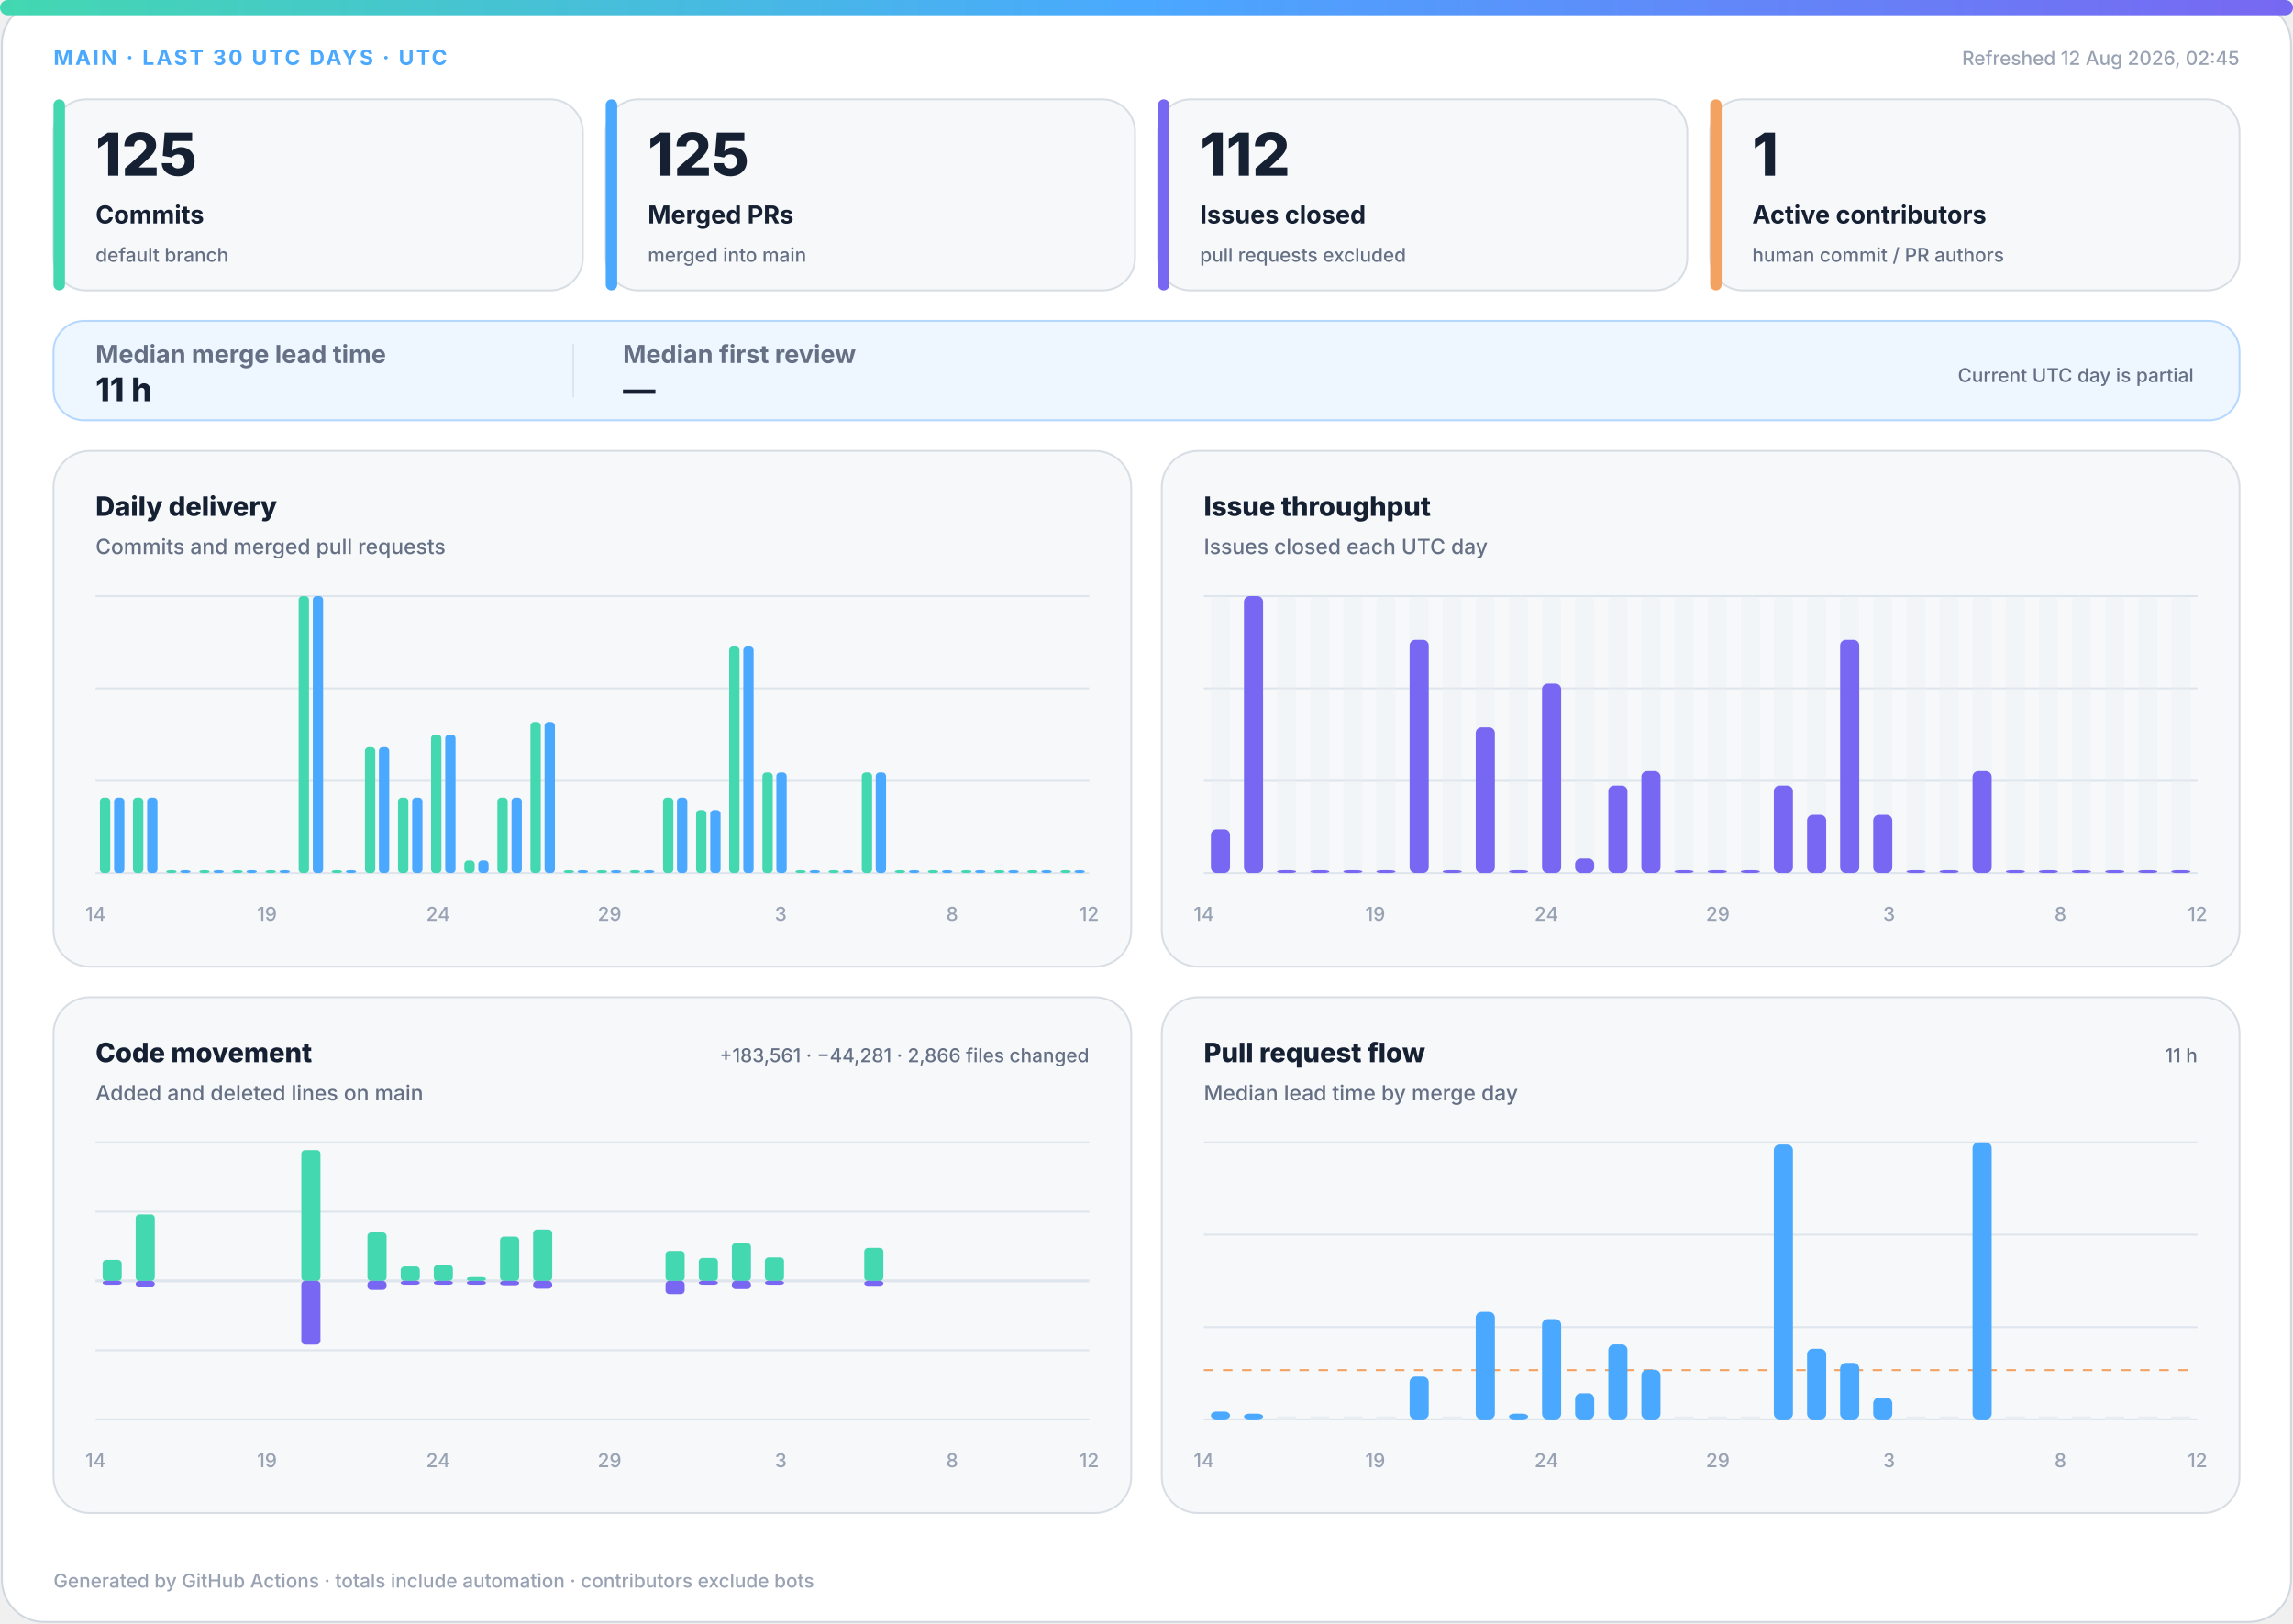
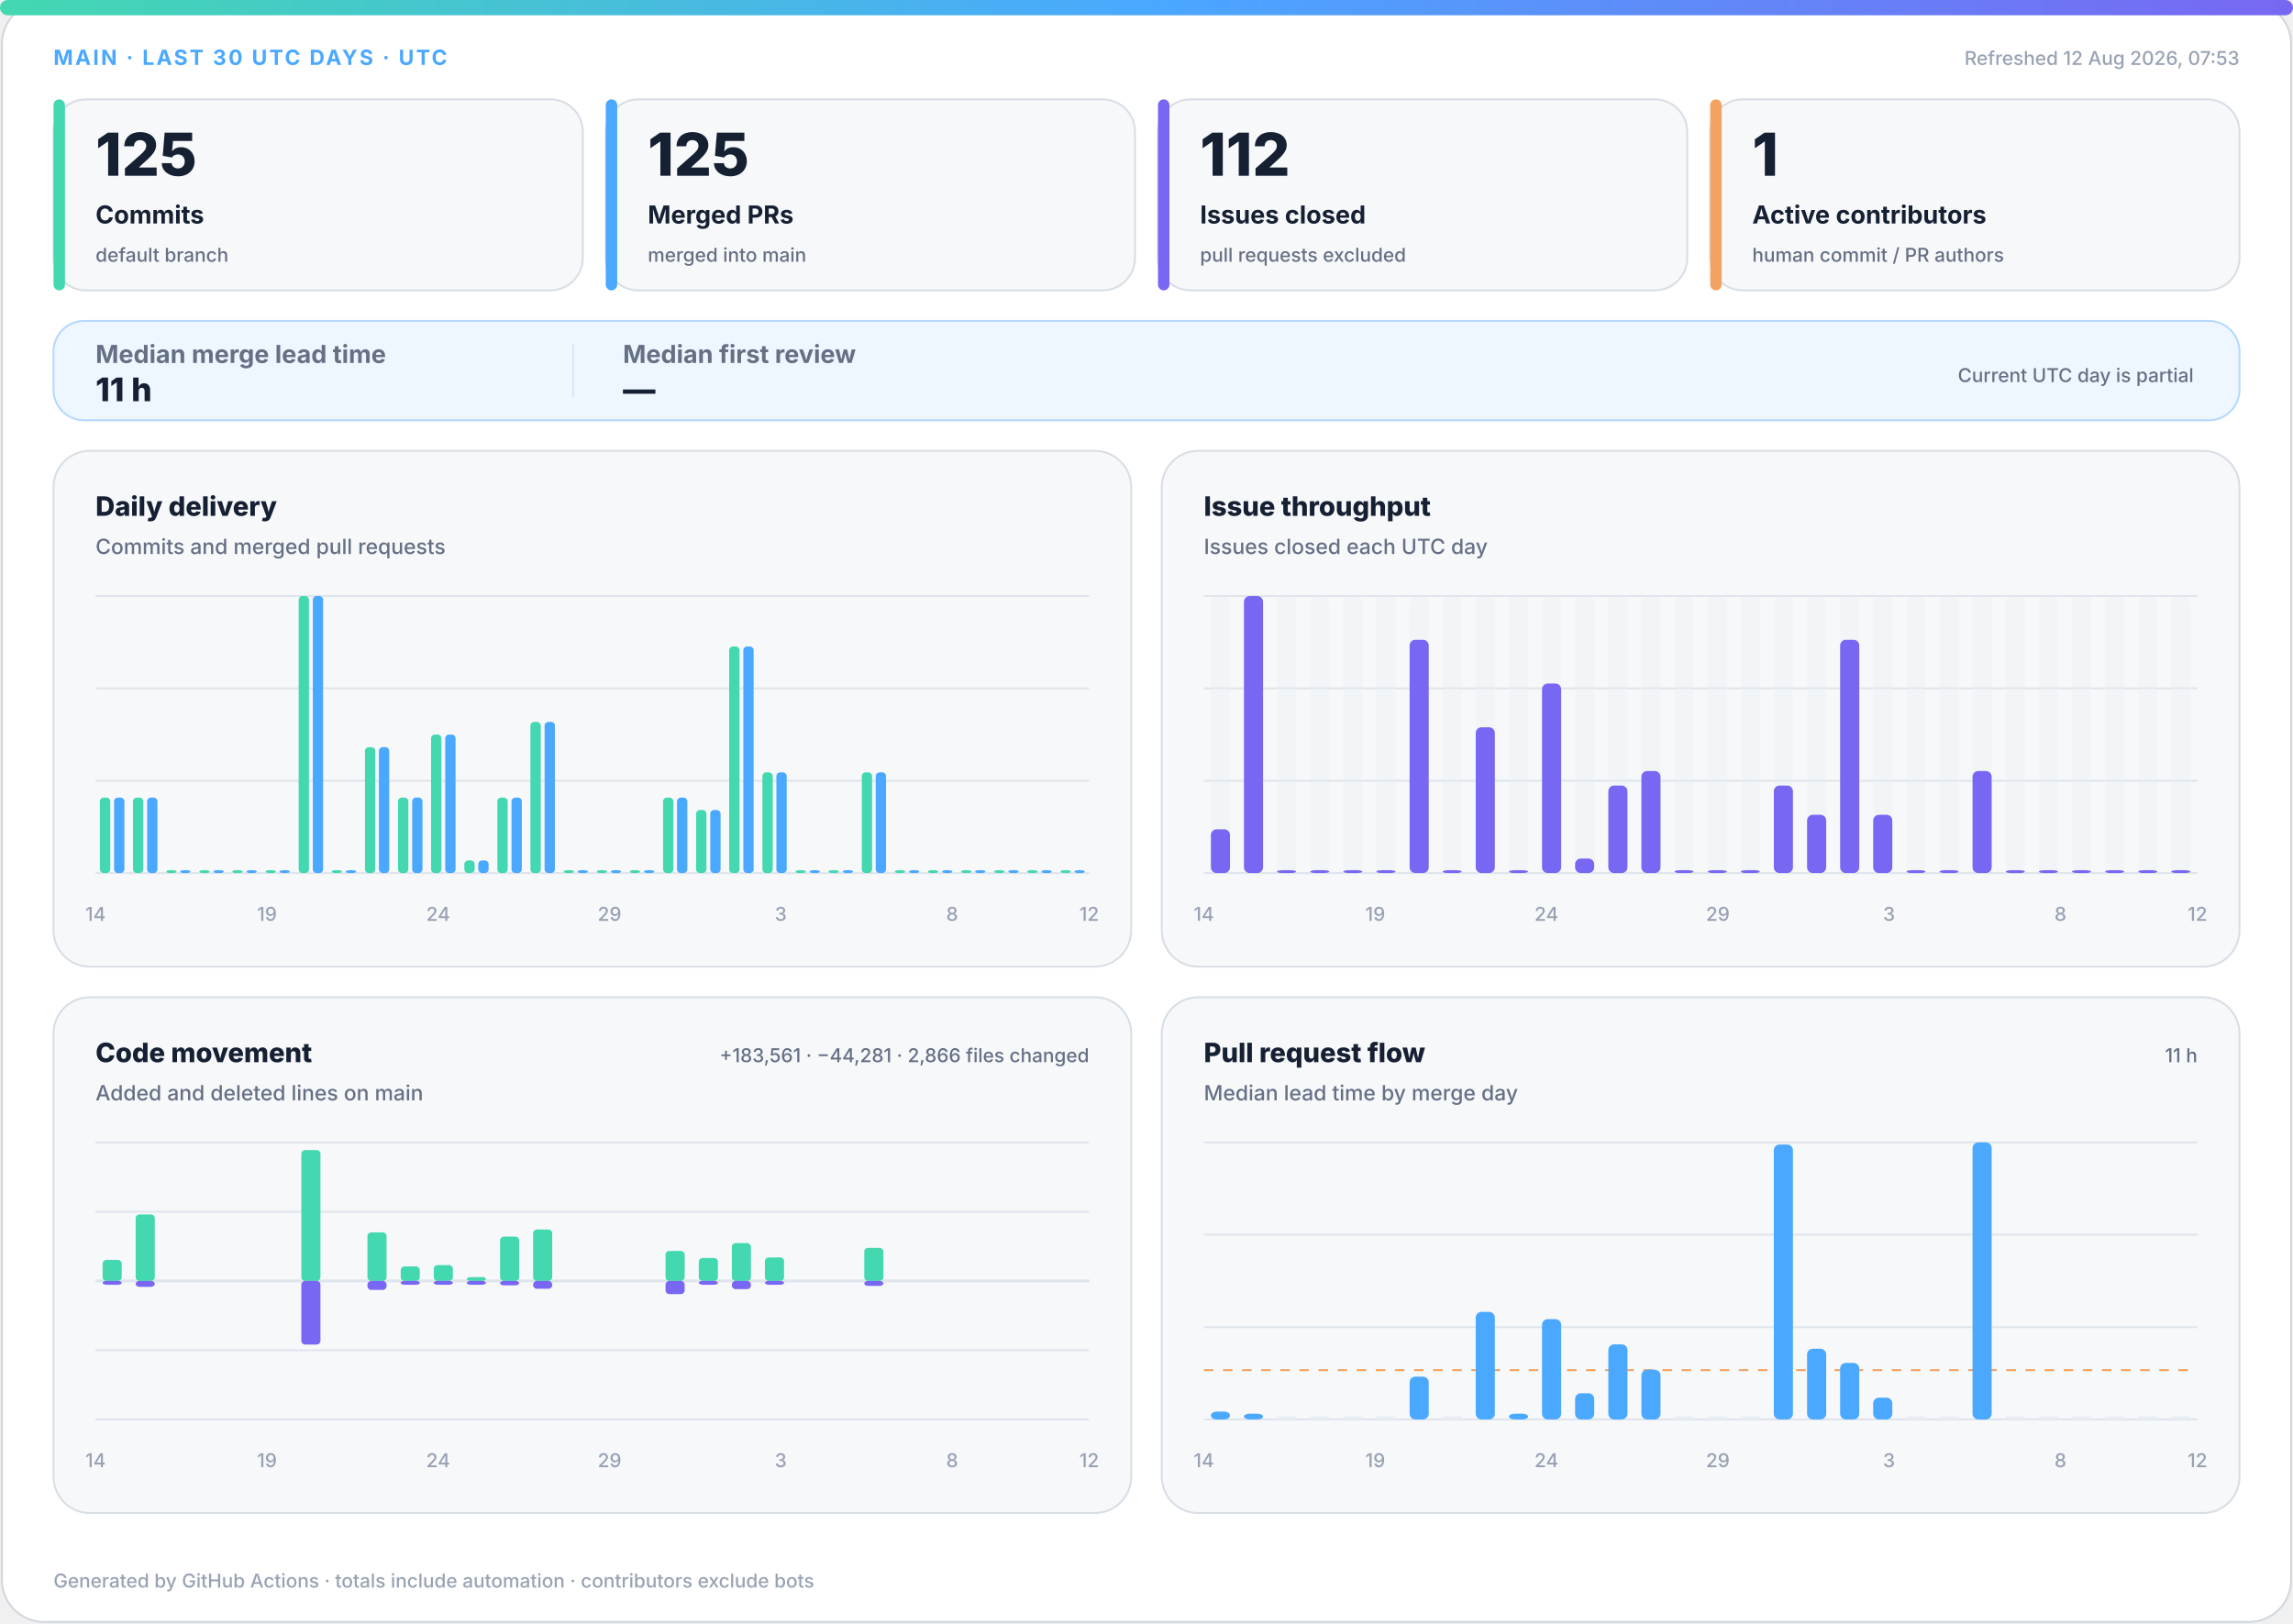
<svg xmlns="http://www.w3.org/2000/svg" width="1200" height="850" viewBox="0 0 1200 850" role="img" aria-labelledby="title desc">
  <defs>
    <linearGradient id="accent" x1="0" y1="0" x2="1" y2="0">
      <stop offset="0%" stop-color="#43d8b0" />
      <stop offset="50%" stop-color="#4aa8ff" />
      <stop offset="100%" stop-color="#7867f2" />
    </linearGradient>
    <linearGradient id="soft" x1="0" y1="0" x2="1" y2="1">
      <stop offset="0%" stop-color="#43d8b0" stop-opacity=".18" />
      <stop offset="100%" stop-color="#7867f2" stop-opacity=".12" />
    </linearGradient>
  </defs>
  <style>
.bg{fill:#fff;stroke:#d0d7de}.surface{fill:#f6f8fa;stroke:#d8dee4}.strong{fill:#eef7ff;stroke:#b6d8ff}.ink{fill:#162033}.muted{fill:#667085}.faint{fill:#98a2b3}.grid{stroke:#dfe5ec}.track{fill:#e7edf3}
.meta{font:750 11px -apple-system,BlinkMacSystemFont,"Segoe UI",sans-serif;letter-spacing:1.1px}.value{font:820 31px -apple-system,BlinkMacSystemFont,"Segoe UI",sans-serif}.label{font:720 13px -apple-system,BlinkMacSystemFont,"Segoe UI",sans-serif}.scope{font:520 10px -apple-system,BlinkMacSystemFont,"Segoe UI",sans-serif}.chart-title{font:760 14px -apple-system,BlinkMacSystemFont,"Segoe UI",sans-serif}.chart-subtitle{font:520 11px -apple-system,BlinkMacSystemFont,"Segoe UI",sans-serif}.small{font:540 10px -apple-system,BlinkMacSystemFont,"Segoe UI",sans-serif}.flow-value{font:780 17px -apple-system,BlinkMacSystemFont,"Segoe UI",sans-serif}
@media(prefers-color-scheme:dark){.bg{fill:#0d1117;stroke:#30363d}.surface{fill:#161b22;stroke:#30363d}.strong{fill:#10263a;stroke:#244d70}.ink{fill:#f0f6fc}.muted{fill:#a7b0bc}.faint{fill:#7d8590}.grid{stroke:#30363d}.track{fill:#27313d}}
</style>
  <rect class="bg" x="1" y="1" width="1198" height="848" rx="22" />
  <rect x="0" y="0" width="1200" height="8" rx="4" fill="url(#accent)" />
  <text class="meta" x="28" y="34" fill="#4aa8ff">MAIN · LAST 30 UTC DAYS · UTC</text>
-   <text class="small faint" x="1172" y="34" text-anchor="end">Refreshed 12 Aug 2026, 02:45</text>
+   <text class="small faint" x="1172" y="34" text-anchor="end">Refreshed 12 Aug 2026, 07:53</text>
  <g>
    <rect class="surface" x="28" y="52" width="277" height="100" rx="17" />
    <rect x="28" y="52" width="6" height="100" rx="3" fill="#43d8b0" />
    <text class="value ink" x="50" y="92" style="font-size:31px">125</text>
    <text class="label ink" x="50" y="117" style="font-size:13px">Commits</text>
    <text class="scope muted" x="50" y="137" style="font-size:10px">default branch</text>
  </g>
  <g>
    <rect class="surface" x="317" y="52" width="277" height="100" rx="17" />
    <rect x="317" y="52" width="6" height="100" rx="3" fill="#4aa8ff" />
    <text class="value ink" x="339" y="92" style="font-size:31px">125</text>
    <text class="label ink" x="339" y="117" style="font-size:13px">Merged PRs</text>
    <text class="scope muted" x="339" y="137" style="font-size:10px">merged into main</text>
  </g>
  <g>
    <rect class="surface" x="606" y="52" width="277" height="100" rx="17" />
    <rect x="606" y="52" width="6" height="100" rx="3" fill="#7867f2" />
    <text class="value ink" x="628" y="92" style="font-size:31px">112</text>
    <text class="label ink" x="628" y="117" style="font-size:13px">Issues closed</text>
    <text class="scope muted" x="628" y="137" style="font-size:10px">pull requests excluded</text>
  </g>
  <g>
    <rect class="surface" x="895" y="52" width="277" height="100" rx="17" />
    <rect x="895" y="52" width="6" height="100" rx="3" fill="#f4a261" />
    <text class="value ink" x="917" y="92" style="font-size:31px">1</text>
    <text class="label ink" x="917" y="117" style="font-size:13px">Active contributors</text>
    <text class="scope muted" x="917" y="137" style="font-size:10px">human commit / PR authors</text>
  </g>
  <g>
    <rect class="strong" x="28" y="168" width="1144" height="52" rx="16" fill="url(#soft)" />
    <text class="label muted" x="50" y="190">Median merge lead time</text>
    <text class="flow-value ink" x="50" y="210">11 h</text>
    <line class="grid" x1="300" y1="180" x2="300" y2="208" />
    <text class="label muted" x="326" y="190">Median first review</text>
    <text class="flow-value ink" x="326" y="210">—</text>
    <text class="scope muted" x="1148" y="200" text-anchor="end">Current UTC day is partial</text>
  </g>
  <g>
    <rect class="surface" x="28" y="236" width="564" height="270" rx="19" />
    <text class="chart-title ink" x="50" y="270">Daily delivery</text>
    <text class="chart-subtitle muted" x="50" y="290">Commits and merged pull requests</text>
    <line class="grid" x1="50" y1="312.0" x2="570" y2="312.0" />
    <line class="grid" x1="50" y1="360.3" x2="570" y2="360.3" />
    <line class="grid" x1="50" y1="408.7" x2="570" y2="408.7" />
    <line class="grid" x1="50" y1="457.0" x2="570" y2="457.0" />
    <rect x="52.3" y="417.5" width="5.4" height="39.5" rx="2" fill="#43d8b0" />
    <rect x="59.7" y="417.5" width="5.4" height="39.5" rx="2" fill="#4aa8ff" />
    <rect x="69.6" y="417.5" width="5.4" height="39.5" rx="2" fill="#43d8b0" />
    <rect x="77.0" y="417.5" width="5.4" height="39.5" rx="2" fill="#4aa8ff" />
    <rect x="87.0" y="455.5" width="5.4" height="1.5" rx="2" fill="#43d8b0" />
    <rect x="94.3" y="455.5" width="5.4" height="1.5" rx="2" fill="#4aa8ff" />
    <rect x="104.3" y="455.5" width="5.4" height="1.5" rx="2" fill="#43d8b0" />
    <rect x="111.7" y="455.5" width="5.4" height="1.5" rx="2" fill="#4aa8ff" />
    <rect x="121.6" y="455.5" width="5.4" height="1.5" rx="2" fill="#43d8b0" />
    <rect x="129.0" y="455.5" width="5.4" height="1.5" rx="2" fill="#4aa8ff" />
    <rect x="139.0" y="455.5" width="5.4" height="1.5" rx="2" fill="#43d8b0" />
    <rect x="146.3" y="455.5" width="5.4" height="1.5" rx="2" fill="#4aa8ff" />
    <rect x="156.3" y="312.0" width="5.4" height="145.0" rx="2" fill="#43d8b0" />
    <rect x="163.7" y="312.0" width="5.4" height="145.0" rx="2" fill="#4aa8ff" />
    <rect x="173.6" y="455.5" width="5.4" height="1.5" rx="2" fill="#43d8b0" />
    <rect x="181.0" y="455.5" width="5.4" height="1.5" rx="2" fill="#4aa8ff" />
    <rect x="191.0" y="391.1" width="5.4" height="65.9" rx="2" fill="#43d8b0" />
    <rect x="198.3" y="391.1" width="5.4" height="65.9" rx="2" fill="#4aa8ff" />
    <rect x="208.3" y="417.5" width="5.4" height="39.5" rx="2" fill="#43d8b0" />
    <rect x="215.7" y="417.5" width="5.4" height="39.5" rx="2" fill="#4aa8ff" />
    <rect x="225.6" y="384.5" width="5.4" height="72.5" rx="2" fill="#43d8b0" />
    <rect x="233.0" y="384.5" width="5.4" height="72.5" rx="2" fill="#4aa8ff" />
    <rect x="243.0" y="450.4" width="5.4" height="6.6" rx="2" fill="#43d8b0" />
    <rect x="250.3" y="450.4" width="5.4" height="6.6" rx="2" fill="#4aa8ff" />
    <rect x="260.3" y="417.5" width="5.4" height="39.5" rx="2" fill="#43d8b0" />
    <rect x="267.7" y="417.5" width="5.4" height="39.5" rx="2" fill="#4aa8ff" />
    <rect x="277.6" y="377.9" width="5.4" height="79.1" rx="2" fill="#43d8b0" />
    <rect x="285.0" y="377.9" width="5.4" height="79.1" rx="2" fill="#4aa8ff" />
    <rect x="295.0" y="455.5" width="5.4" height="1.5" rx="2" fill="#43d8b0" />
    <rect x="302.3" y="455.5" width="5.4" height="1.5" rx="2" fill="#4aa8ff" />
    <rect x="312.3" y="455.5" width="5.4" height="1.5" rx="2" fill="#43d8b0" />
    <rect x="319.7" y="455.5" width="5.4" height="1.5" rx="2" fill="#4aa8ff" />
    <rect x="329.6" y="455.5" width="5.4" height="1.5" rx="2" fill="#43d8b0" />
    <rect x="337.0" y="455.5" width="5.4" height="1.5" rx="2" fill="#4aa8ff" />
    <rect x="347.0" y="417.5" width="5.4" height="39.5" rx="2" fill="#43d8b0" />
    <rect x="354.3" y="417.5" width="5.4" height="39.5" rx="2" fill="#4aa8ff" />
    <rect x="364.3" y="424.0" width="5.4" height="33.0" rx="2" fill="#43d8b0" />
    <rect x="371.7" y="424.0" width="5.4" height="33.0" rx="2" fill="#4aa8ff" />
    <rect x="381.6" y="338.4" width="5.4" height="118.6" rx="2" fill="#43d8b0" />
    <rect x="389.0" y="338.4" width="5.4" height="118.6" rx="2" fill="#4aa8ff" />
    <rect x="399.0" y="404.3" width="5.4" height="52.7" rx="2" fill="#43d8b0" />
    <rect x="406.3" y="404.3" width="5.4" height="52.7" rx="2" fill="#4aa8ff" />
    <rect x="416.3" y="455.5" width="5.4" height="1.5" rx="2" fill="#43d8b0" />
    <rect x="423.7" y="455.5" width="5.4" height="1.5" rx="2" fill="#4aa8ff" />
    <rect x="433.6" y="455.5" width="5.4" height="1.5" rx="2" fill="#43d8b0" />
    <rect x="441.0" y="455.5" width="5.4" height="1.5" rx="2" fill="#4aa8ff" />
    <rect x="451.0" y="404.3" width="5.4" height="52.7" rx="2" fill="#43d8b0" />
    <rect x="458.3" y="404.3" width="5.4" height="52.7" rx="2" fill="#4aa8ff" />
    <rect x="468.3" y="455.5" width="5.4" height="1.5" rx="2" fill="#43d8b0" />
    <rect x="475.7" y="455.5" width="5.4" height="1.5" rx="2" fill="#4aa8ff" />
    <rect x="485.6" y="455.5" width="5.4" height="1.5" rx="2" fill="#43d8b0" />
    <rect x="493.0" y="455.5" width="5.4" height="1.5" rx="2" fill="#4aa8ff" />
    <rect x="503.0" y="455.5" width="5.4" height="1.5" rx="2" fill="#43d8b0" />
    <rect x="510.3" y="455.5" width="5.4" height="1.5" rx="2" fill="#4aa8ff" />
    <rect x="520.3" y="455.5" width="5.4" height="1.5" rx="2" fill="#43d8b0" />
    <rect x="527.7" y="455.5" width="5.4" height="1.5" rx="2" fill="#4aa8ff" />
    <rect x="537.6" y="455.5" width="5.4" height="1.5" rx="2" fill="#43d8b0" />
    <rect x="545.0" y="455.5" width="5.4" height="1.5" rx="2" fill="#4aa8ff" />
    <rect x="555.0" y="455.5" width="5.4" height="1.5" rx="2" fill="#43d8b0" />
    <rect x="562.3" y="455.5" width="5.4" height="1.5" rx="2" fill="#4aa8ff" />
    <text class="small faint" x="50.0" y="482" text-anchor="middle">14</text>
    <text class="small faint" x="139.7" y="482" text-anchor="middle">19</text>
    <text class="small faint" x="229.3" y="482" text-anchor="middle">24</text>
    <text class="small faint" x="319.0" y="482" text-anchor="middle">29</text>
    <text class="small faint" x="408.6" y="482" text-anchor="middle">3</text>
    <text class="small faint" x="498.3" y="482" text-anchor="middle">8</text>
    <text class="small faint" x="570.0" y="482" text-anchor="middle">12</text>
  </g>
  <g>
    <rect class="surface" x="608" y="236" width="564" height="270" rx="19" />
    <text class="chart-title ink" x="630" y="270">Issue throughput</text>
    <text class="chart-subtitle muted" x="630" y="290">Issues closed each UTC day</text>
    <line class="grid" x1="630" y1="312.0" x2="1150" y2="312.0" />
    <line class="grid" x1="630" y1="360.3" x2="1150" y2="360.3" />
    <line class="grid" x1="630" y1="408.7" x2="1150" y2="408.7" />
    <line class="grid" x1="630" y1="457.0" x2="1150" y2="457.0" />
    <g>
      <rect class="track" x="633.7" y="312" width="10.0" height="145" rx="3" opacity=".3" />
      <rect x="633.7" y="434.1" width="10.0" height="22.9" rx="3" fill="#7867f2" />
    </g>
    <g>
      <rect class="track" x="651.0" y="312" width="10.0" height="145" rx="3" opacity=".3" />
      <rect x="651.0" y="312.0" width="10.0" height="145.0" rx="3" fill="#7867f2" />
    </g>
    <g>
      <rect class="track" x="668.3" y="312" width="10.0" height="145" rx="3" opacity=".3" />
      <rect x="668.3" y="455.5" width="10.0" height="1.5" rx="3" fill="#7867f2" />
    </g>
    <g>
      <rect class="track" x="685.7" y="312" width="10.0" height="145" rx="3" opacity=".3" />
      <rect x="685.7" y="455.5" width="10.0" height="1.5" rx="3" fill="#7867f2" />
    </g>
    <g>
      <rect class="track" x="703.0" y="312" width="10.0" height="145" rx="3" opacity=".3" />
      <rect x="703.0" y="455.5" width="10.0" height="1.5" rx="3" fill="#7867f2" />
    </g>
    <g>
      <rect class="track" x="720.3" y="312" width="10.0" height="145" rx="3" opacity=".3" />
      <rect x="720.3" y="455.5" width="10.0" height="1.5" rx="3" fill="#7867f2" />
    </g>
    <g>
      <rect class="track" x="737.7" y="312" width="10.0" height="145" rx="3" opacity=".3" />
      <rect x="737.7" y="334.9" width="10.0" height="122.1" rx="3" fill="#7867f2" />
    </g>
    <g>
      <rect class="track" x="755.0" y="312" width="10.0" height="145" rx="3" opacity=".3" />
      <rect x="755.0" y="455.5" width="10.0" height="1.5" rx="3" fill="#7867f2" />
    </g>
    <g>
      <rect class="track" x="772.3" y="312" width="10.0" height="145" rx="3" opacity=".3" />
      <rect x="772.3" y="380.7" width="10.0" height="76.3" rx="3" fill="#7867f2" />
    </g>
    <g>
      <rect class="track" x="789.7" y="312" width="10.0" height="145" rx="3" opacity=".3" />
      <rect x="789.7" y="455.5" width="10.0" height="1.5" rx="3" fill="#7867f2" />
    </g>
    <g>
      <rect class="track" x="807.0" y="312" width="10.0" height="145" rx="3" opacity=".3" />
      <rect x="807.0" y="357.8" width="10.0" height="99.2" rx="3" fill="#7867f2" />
    </g>
    <g>
      <rect class="track" x="824.3" y="312" width="10.0" height="145" rx="3" opacity=".3" />
      <rect x="824.3" y="449.4" width="10.0" height="7.6" rx="3" fill="#7867f2" />
    </g>
    <g>
      <rect class="track" x="841.7" y="312" width="10.0" height="145" rx="3" opacity=".3" />
      <rect x="841.7" y="411.2" width="10.0" height="45.8" rx="3" fill="#7867f2" />
    </g>
    <g>
      <rect class="track" x="859.0" y="312" width="10.0" height="145" rx="3" opacity=".3" />
      <rect x="859.0" y="403.6" width="10.0" height="53.4" rx="3" fill="#7867f2" />
    </g>
    <g>
      <rect class="track" x="876.3" y="312" width="10.0" height="145" rx="3" opacity=".3" />
      <rect x="876.3" y="455.5" width="10.0" height="1.5" rx="3" fill="#7867f2" />
    </g>
    <g>
      <rect class="track" x="893.7" y="312" width="10.0" height="145" rx="3" opacity=".3" />
      <rect x="893.7" y="455.5" width="10.0" height="1.5" rx="3" fill="#7867f2" />
    </g>
    <g>
      <rect class="track" x="911.0" y="312" width="10.0" height="145" rx="3" opacity=".3" />
      <rect x="911.0" y="455.5" width="10.0" height="1.5" rx="3" fill="#7867f2" />
    </g>
    <g>
      <rect class="track" x="928.3" y="312" width="10.0" height="145" rx="3" opacity=".3" />
      <rect x="928.3" y="411.2" width="10.0" height="45.8" rx="3" fill="#7867f2" />
    </g>
    <g>
      <rect class="track" x="945.7" y="312" width="10.0" height="145" rx="3" opacity=".3" />
      <rect x="945.7" y="426.5" width="10.0" height="30.5" rx="3" fill="#7867f2" />
    </g>
    <g>
      <rect class="track" x="963.0" y="312" width="10.0" height="145" rx="3" opacity=".3" />
      <rect x="963.0" y="334.9" width="10.0" height="122.1" rx="3" fill="#7867f2" />
    </g>
    <g>
      <rect class="track" x="980.3" y="312" width="10.0" height="145" rx="3" opacity=".3" />
      <rect x="980.3" y="426.5" width="10.0" height="30.5" rx="3" fill="#7867f2" />
    </g>
    <g>
      <rect class="track" x="997.7" y="312" width="10.0" height="145" rx="3" opacity=".3" />
      <rect x="997.7" y="455.5" width="10.0" height="1.5" rx="3" fill="#7867f2" />
    </g>
    <g>
      <rect class="track" x="1015.0" y="312" width="10.0" height="145" rx="3" opacity=".3" />
      <rect x="1015.0" y="455.5" width="10.0" height="1.5" rx="3" fill="#7867f2" />
    </g>
    <g>
      <rect class="track" x="1032.3" y="312" width="10.0" height="145" rx="3" opacity=".3" />
      <rect x="1032.3" y="403.6" width="10.0" height="53.4" rx="3" fill="#7867f2" />
    </g>
    <g>
      <rect class="track" x="1049.7" y="312" width="10.0" height="145" rx="3" opacity=".3" />
      <rect x="1049.7" y="455.5" width="10.0" height="1.5" rx="3" fill="#7867f2" />
    </g>
    <g>
      <rect class="track" x="1067.0" y="312" width="10.0" height="145" rx="3" opacity=".3" />
      <rect x="1067.0" y="455.5" width="10.0" height="1.5" rx="3" fill="#7867f2" />
    </g>
    <g>
      <rect class="track" x="1084.3" y="312" width="10.0" height="145" rx="3" opacity=".3" />
      <rect x="1084.3" y="455.5" width="10.0" height="1.5" rx="3" fill="#7867f2" />
    </g>
    <g>
      <rect class="track" x="1101.7" y="312" width="10.0" height="145" rx="3" opacity=".3" />
      <rect x="1101.7" y="455.5" width="10.0" height="1.5" rx="3" fill="#7867f2" />
    </g>
    <g>
      <rect class="track" x="1119.0" y="312" width="10.0" height="145" rx="3" opacity=".3" />
      <rect x="1119.0" y="455.5" width="10.0" height="1.5" rx="3" fill="#7867f2" />
    </g>
    <g>
      <rect class="track" x="1136.3" y="312" width="10.0" height="145" rx="3" opacity=".3" />
      <rect x="1136.3" y="455.5" width="10.0" height="1.5" rx="3" fill="#7867f2" />
    </g>
    <text class="small faint" x="630.0" y="482" text-anchor="middle">14</text>
    <text class="small faint" x="719.7" y="482" text-anchor="middle">19</text>
    <text class="small faint" x="809.3" y="482" text-anchor="middle">24</text>
    <text class="small faint" x="899.0" y="482" text-anchor="middle">29</text>
    <text class="small faint" x="988.6" y="482" text-anchor="middle">3</text>
    <text class="small faint" x="1078.3" y="482" text-anchor="middle">8</text>
    <text class="small faint" x="1150.0" y="482" text-anchor="middle">12</text>
  </g>
  <g>
    <rect class="surface" x="28" y="522" width="564" height="270" rx="19" />
    <text class="chart-title ink" x="50" y="556">Code movement</text>
    <text class="chart-subtitle muted" x="50" y="576">Added and deleted lines on main</text>
    <text class="small muted" x="570" y="556" text-anchor="end">+183,561 · −44,281 · 2,866 files changed</text>
    <line class="grid" x1="50" y1="598.0" x2="570" y2="598.0" />
    <line class="grid" x1="50" y1="634.3" x2="570" y2="634.3" />
    <line class="grid" x1="50" y1="670.5" x2="570" y2="670.5" />
    <line class="grid" x1="50" y1="706.8" x2="570" y2="706.8" />
    <line class="grid" x1="50" y1="743.0" x2="570" y2="743.0" />
    <line class="grid" x1="50" y1="670.5" x2="570" y2="670.5" stroke-width="1.5" />
    <rect x="53.7" y="659.5" width="10.0" height="11.0" rx="2" fill="#43d8b0" />
    <rect x="53.7" y="670.5" width="10.0" height="2.0" rx="2" fill="#7867f2" />
    <rect x="71.0" y="635.7" width="10.0" height="34.8" rx="2" fill="#43d8b0" />
    <rect x="71.0" y="670.5" width="10.0" height="3.1" rx="2" fill="#7867f2" />
    <rect x="88.3" y="670.5" width="10.0" height="0.0" rx="2" fill="#43d8b0" />
    <rect x="88.3" y="670.5" width="10.0" height="0.0" rx="2" fill="#7867f2" />
    <rect x="105.7" y="670.5" width="10.0" height="0.0" rx="2" fill="#43d8b0" />
    <rect x="105.7" y="670.5" width="10.0" height="0.0" rx="2" fill="#7867f2" />
    <rect x="123.0" y="670.5" width="10.0" height="0.0" rx="2" fill="#43d8b0" />
    <rect x="123.0" y="670.5" width="10.0" height="0.0" rx="2" fill="#7867f2" />
    <rect x="140.3" y="670.5" width="10.0" height="0.0" rx="2" fill="#43d8b0" />
    <rect x="140.3" y="670.5" width="10.0" height="0.0" rx="2" fill="#7867f2" />
    <rect x="157.7" y="602.0" width="10.0" height="68.5" rx="2" fill="#43d8b0" />
    <rect x="157.7" y="670.5" width="10.0" height="33.3" rx="2" fill="#7867f2" />
    <rect x="175.0" y="670.5" width="10.0" height="0.0" rx="2" fill="#43d8b0" />
    <rect x="175.0" y="670.5" width="10.0" height="0.0" rx="2" fill="#7867f2" />
    <rect x="192.3" y="645.1" width="10.0" height="25.4" rx="2" fill="#43d8b0" />
    <rect x="192.3" y="670.5" width="10.0" height="4.7" rx="2" fill="#7867f2" />
    <rect x="209.7" y="662.9" width="10.0" height="7.6" rx="2" fill="#43d8b0" />
    <rect x="209.7" y="670.5" width="10.0" height="2.0" rx="2" fill="#7867f2" />
    <rect x="227.0" y="662.2" width="10.0" height="8.3" rx="2" fill="#43d8b0" />
    <rect x="227.0" y="670.5" width="10.0" height="2.0" rx="2" fill="#7867f2" />
    <rect x="244.3" y="668.5" width="10.0" height="2.0" rx="2" fill="#43d8b0" />
    <rect x="244.3" y="670.5" width="10.0" height="2.0" rx="2" fill="#7867f2" />
    <rect x="261.7" y="647.3" width="10.0" height="23.2" rx="2" fill="#43d8b0" />
    <rect x="261.7" y="670.5" width="10.0" height="2.3" rx="2" fill="#7867f2" />
    <rect x="279.0" y="643.6" width="10.0" height="26.9" rx="2" fill="#43d8b0" />
    <rect x="279.0" y="670.5" width="10.0" height="4.1" rx="2" fill="#7867f2" />
    <rect x="296.3" y="670.5" width="10.0" height="0.0" rx="2" fill="#43d8b0" />
    <rect x="296.3" y="670.5" width="10.0" height="0.0" rx="2" fill="#7867f2" />
    <rect x="313.7" y="670.5" width="10.0" height="0.0" rx="2" fill="#43d8b0" />
    <rect x="313.7" y="670.5" width="10.0" height="0.0" rx="2" fill="#7867f2" />
    <rect x="331.0" y="670.5" width="10.0" height="0.0" rx="2" fill="#43d8b0" />
    <rect x="331.0" y="670.5" width="10.0" height="0.0" rx="2" fill="#7867f2" />
    <rect x="348.3" y="654.8" width="10.0" height="15.7" rx="2" fill="#43d8b0" />
    <rect x="348.3" y="670.5" width="10.0" height="6.9" rx="2" fill="#7867f2" />
    <rect x="365.7" y="658.5" width="10.0" height="12.0" rx="2" fill="#43d8b0" />
    <rect x="365.7" y="670.5" width="10.0" height="2.0" rx="2" fill="#7867f2" />
    <rect x="383.0" y="650.7" width="10.0" height="19.8" rx="2" fill="#43d8b0" />
    <rect x="383.0" y="670.5" width="10.0" height="4.3" rx="2" fill="#7867f2" />
    <rect x="400.3" y="658.2" width="10.0" height="12.3" rx="2" fill="#43d8b0" />
    <rect x="400.3" y="670.5" width="10.0" height="2.0" rx="2" fill="#7867f2" />
    <rect x="417.7" y="670.5" width="10.0" height="0.0" rx="2" fill="#43d8b0" />
    <rect x="417.7" y="670.5" width="10.0" height="0.0" rx="2" fill="#7867f2" />
    <rect x="435.0" y="670.5" width="10.0" height="0.0" rx="2" fill="#43d8b0" />
    <rect x="435.0" y="670.5" width="10.0" height="0.0" rx="2" fill="#7867f2" />
    <rect x="452.3" y="653.2" width="10.0" height="17.3" rx="2" fill="#43d8b0" />
    <rect x="452.3" y="670.5" width="10.0" height="2.6" rx="2" fill="#7867f2" />
    <rect x="469.7" y="670.5" width="10.0" height="0.0" rx="2" fill="#43d8b0" />
    <rect x="469.7" y="670.5" width="10.0" height="0.0" rx="2" fill="#7867f2" />
    <rect x="487.0" y="670.5" width="10.0" height="0.0" rx="2" fill="#43d8b0" />
    <rect x="487.0" y="670.5" width="10.0" height="0.0" rx="2" fill="#7867f2" />
    <rect x="504.3" y="670.5" width="10.0" height="0.0" rx="2" fill="#43d8b0" />
    <rect x="504.3" y="670.5" width="10.0" height="0.0" rx="2" fill="#7867f2" />
    <rect x="521.7" y="670.5" width="10.0" height="0.0" rx="2" fill="#43d8b0" />
    <rect x="521.7" y="670.5" width="10.0" height="0.0" rx="2" fill="#7867f2" />
    <rect x="539.0" y="670.5" width="10.0" height="0.0" rx="2" fill="#43d8b0" />
    <rect x="539.0" y="670.5" width="10.0" height="0.0" rx="2" fill="#7867f2" />
    <rect x="556.3" y="670.5" width="10.0" height="0.0" rx="2" fill="#43d8b0" />
    <rect x="556.3" y="670.5" width="10.0" height="0.0" rx="2" fill="#7867f2" />
    <text class="small faint" x="50.0" y="768" text-anchor="middle">14</text>
    <text class="small faint" x="139.7" y="768" text-anchor="middle">19</text>
    <text class="small faint" x="229.3" y="768" text-anchor="middle">24</text>
    <text class="small faint" x="319.0" y="768" text-anchor="middle">29</text>
    <text class="small faint" x="408.6" y="768" text-anchor="middle">3</text>
    <text class="small faint" x="498.3" y="768" text-anchor="middle">8</text>
    <text class="small faint" x="570.0" y="768" text-anchor="middle">12</text>
  </g>
  <g>
    <rect class="surface" x="608" y="522" width="564" height="270" rx="19" />
    <text class="chart-title ink" x="630" y="556">Pull request flow</text>
    <text class="chart-subtitle muted" x="630" y="576">Median lead time by merge day</text>
    <text class="small muted" x="1150" y="556" text-anchor="end">11 h</text>
    <line class="grid" x1="630" y1="598.0" x2="1150" y2="598.0" />
    <line class="grid" x1="630" y1="646.3" x2="1150" y2="646.3" />
    <line class="grid" x1="630" y1="694.7" x2="1150" y2="694.7" />
    <line class="grid" x1="630" y1="743.0" x2="1150" y2="743.0" />
    <line x1="630" y1="717.2" x2="1150" y2="717.2" stroke="#f4a261" stroke-dasharray="5 5" />
    <rect x="633.7" y="738.9" width="10.0" height="4.1" rx="3" fill="#4aa8ff" />
    <rect x="651.0" y="740.0" width="10.0" height="3.0" rx="3" fill="#4aa8ff" />
    <rect class="track" x="668.3" y="741.5" width="10.0" height="1.5" />
    <rect class="track" x="685.7" y="741.5" width="10.0" height="1.5" />
    <rect class="track" x="703.0" y="741.5" width="10.0" height="1.5" />
    <rect class="track" x="720.3" y="741.5" width="10.0" height="1.5" />
    <rect x="737.7" y="720.6" width="10.0" height="22.4" rx="3" fill="#4aa8ff" />
    <rect class="track" x="755.0" y="741.5" width="10.0" height="1.5" />
    <rect x="772.3" y="686.7" width="10.0" height="56.3" rx="3" fill="#4aa8ff" />
    <rect x="789.7" y="740.0" width="10.0" height="3.0" rx="3" fill="#4aa8ff" />
    <rect x="807.0" y="690.5" width="10.0" height="52.5" rx="3" fill="#4aa8ff" />
    <rect x="824.3" y="729.3" width="10.0" height="13.7" rx="3" fill="#4aa8ff" />
    <rect x="841.7" y="703.7" width="10.0" height="39.3" rx="3" fill="#4aa8ff" />
    <rect x="859.0" y="717.0" width="10.0" height="26.0" rx="3" fill="#4aa8ff" />
    <rect class="track" x="876.3" y="741.5" width="10.0" height="1.5" />
    <rect class="track" x="893.7" y="741.5" width="10.0" height="1.5" />
    <rect class="track" x="911.0" y="741.5" width="10.0" height="1.5" />
    <rect x="928.3" y="599.1" width="10.0" height="143.9" rx="3" fill="#4aa8ff" />
    <rect x="945.7" y="706.0" width="10.0" height="37.0" rx="3" fill="#4aa8ff" />
    <rect x="963.0" y="713.4" width="10.0" height="29.6" rx="3" fill="#4aa8ff" />
    <rect x="980.3" y="731.6" width="10.0" height="11.4" rx="3" fill="#4aa8ff" />
    <rect class="track" x="997.7" y="741.5" width="10.0" height="1.5" />
    <rect class="track" x="1015.0" y="741.5" width="10.0" height="1.5" />
    <rect x="1032.3" y="598.0" width="10.0" height="145.0" rx="3" fill="#4aa8ff" />
    <rect class="track" x="1049.7" y="741.5" width="10.0" height="1.5" />
    <rect class="track" x="1067.0" y="741.5" width="10.0" height="1.5" />
    <rect class="track" x="1084.3" y="741.5" width="10.0" height="1.5" />
    <rect class="track" x="1101.7" y="741.5" width="10.0" height="1.5" />
    <rect class="track" x="1119.0" y="741.5" width="10.0" height="1.5" />
    <rect class="track" x="1136.3" y="741.5" width="10.0" height="1.5" />
    <text class="small faint" x="630.0" y="768" text-anchor="middle">14</text>
    <text class="small faint" x="719.7" y="768" text-anchor="middle">19</text>
    <text class="small faint" x="809.3" y="768" text-anchor="middle">24</text>
    <text class="small faint" x="899.0" y="768" text-anchor="middle">29</text>
    <text class="small faint" x="988.6" y="768" text-anchor="middle">3</text>
    <text class="small faint" x="1078.3" y="768" text-anchor="middle">8</text>
    <text class="small faint" x="1150.0" y="768" text-anchor="middle">12</text>
  </g>
  <text class="small faint" x="28" y="831">Generated by GitHub Actions · totals include automation · contributors exclude bots</text>
</svg>
